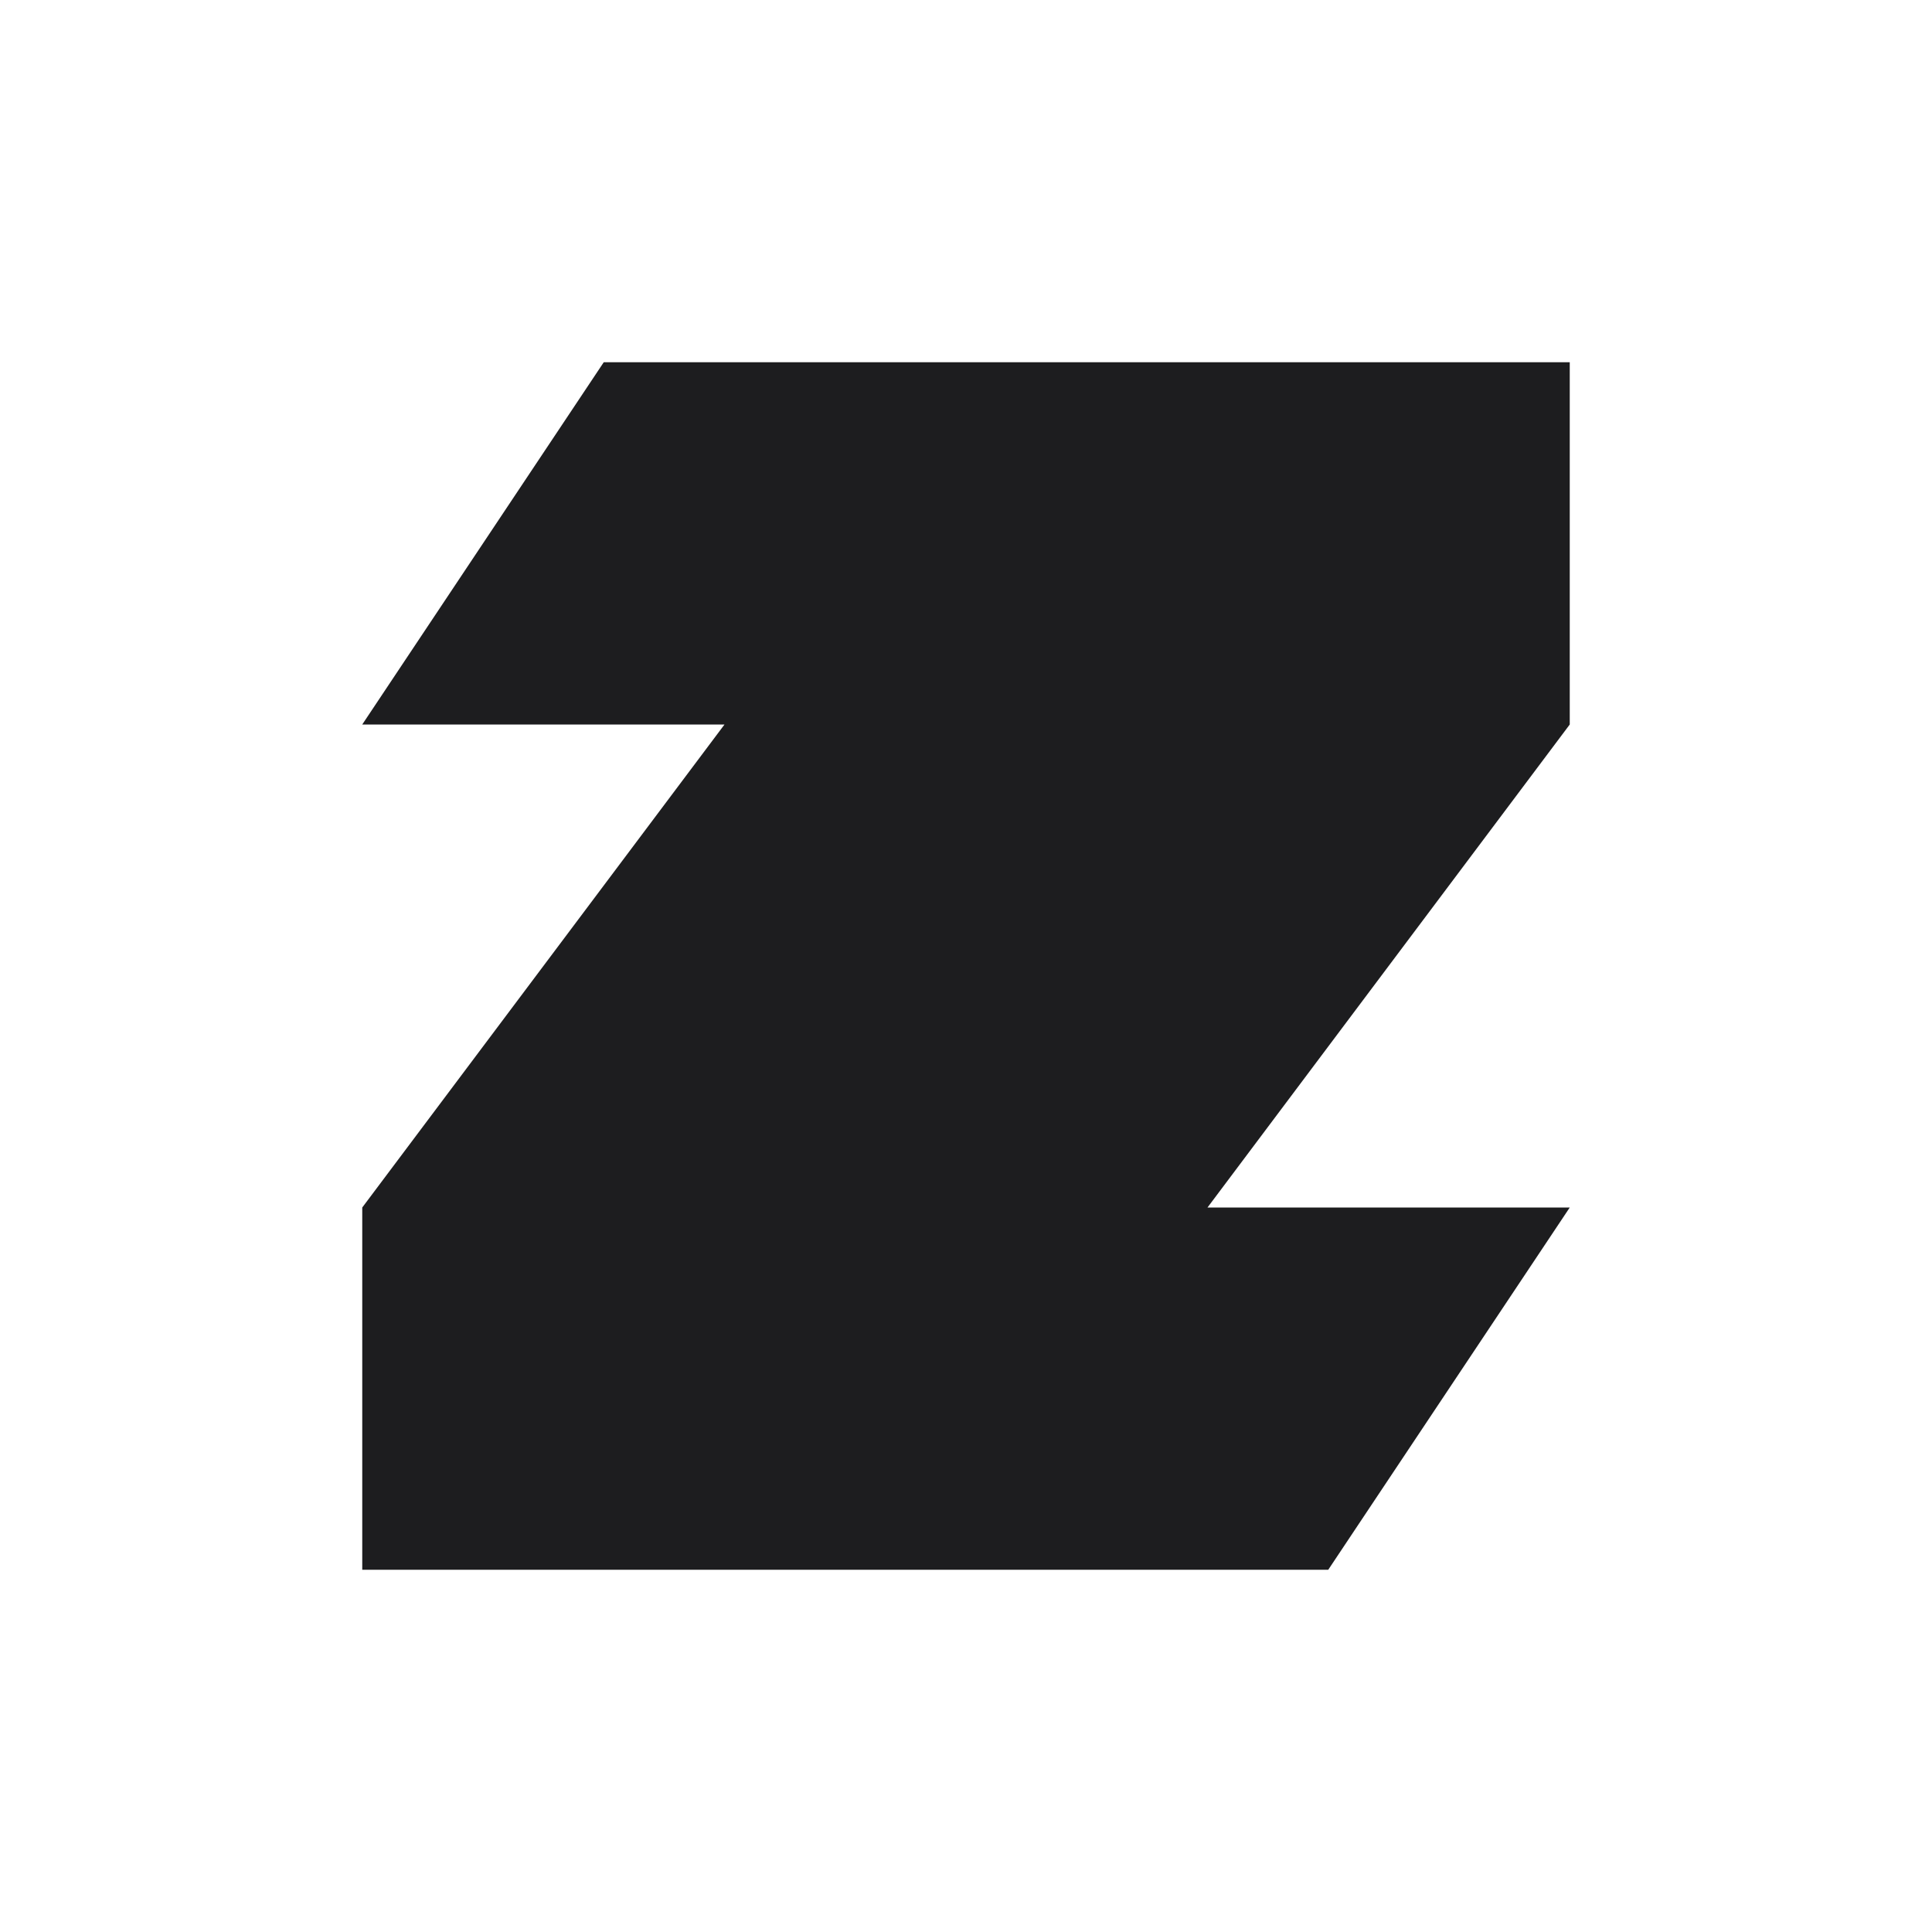
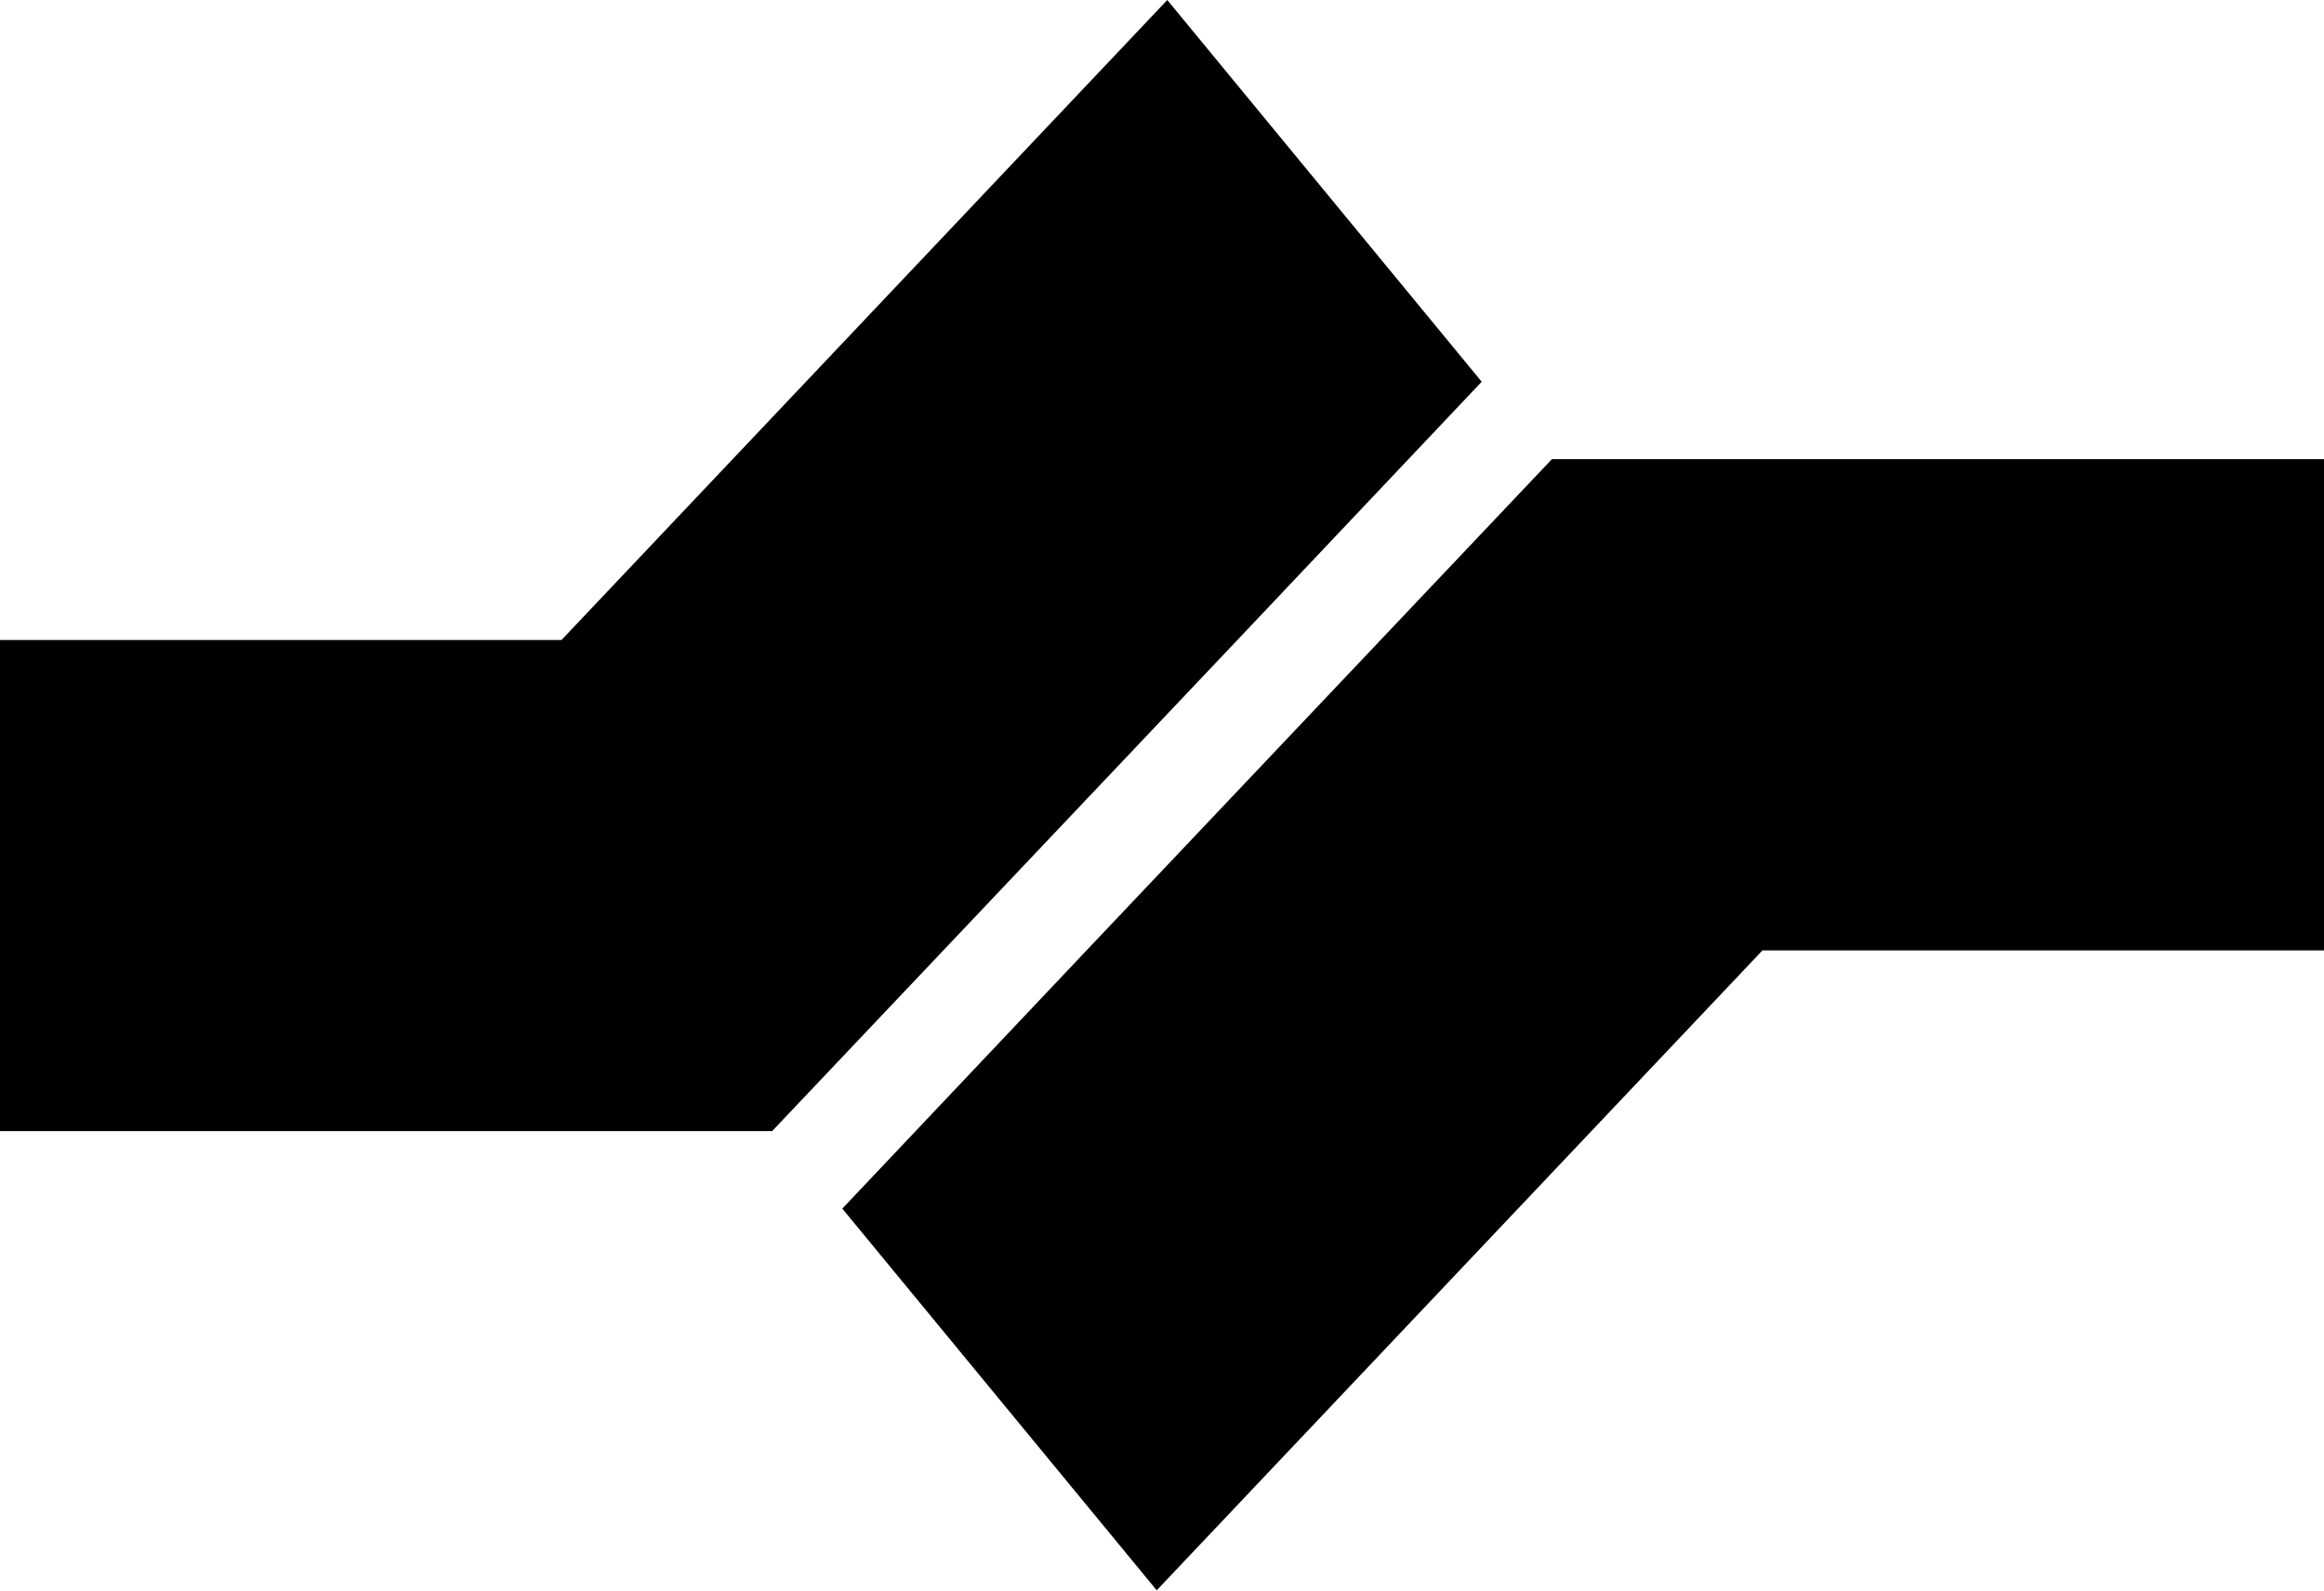
- <svg xmlns="http://www.w3.org/2000/svg" viewBox="0 0 64 64">
-   <path fill="#1d1d1f" d="M20 12 L52 12 L52 24 L40 40 L52 40 L44 52 L12 52 L12 40 L24 24 L12 24 Z" />
+ <svg xmlns="http://www.w3.org/2000/svg" viewBox="0 0 427 292.28" fill="#000000">
+   <polygon points="427 84.39 427 174.67 323.83 174.67 212.53 292.28 154.76 222.13 199.64 174.67 285.14 84.39 427 84.39" />
+   <polygon points="0 207.89 0 117.62 103.17 117.62 214.47 0 272.24 70.16 227.36 117.62 141.86 207.89 0 207.89" />
</svg>
